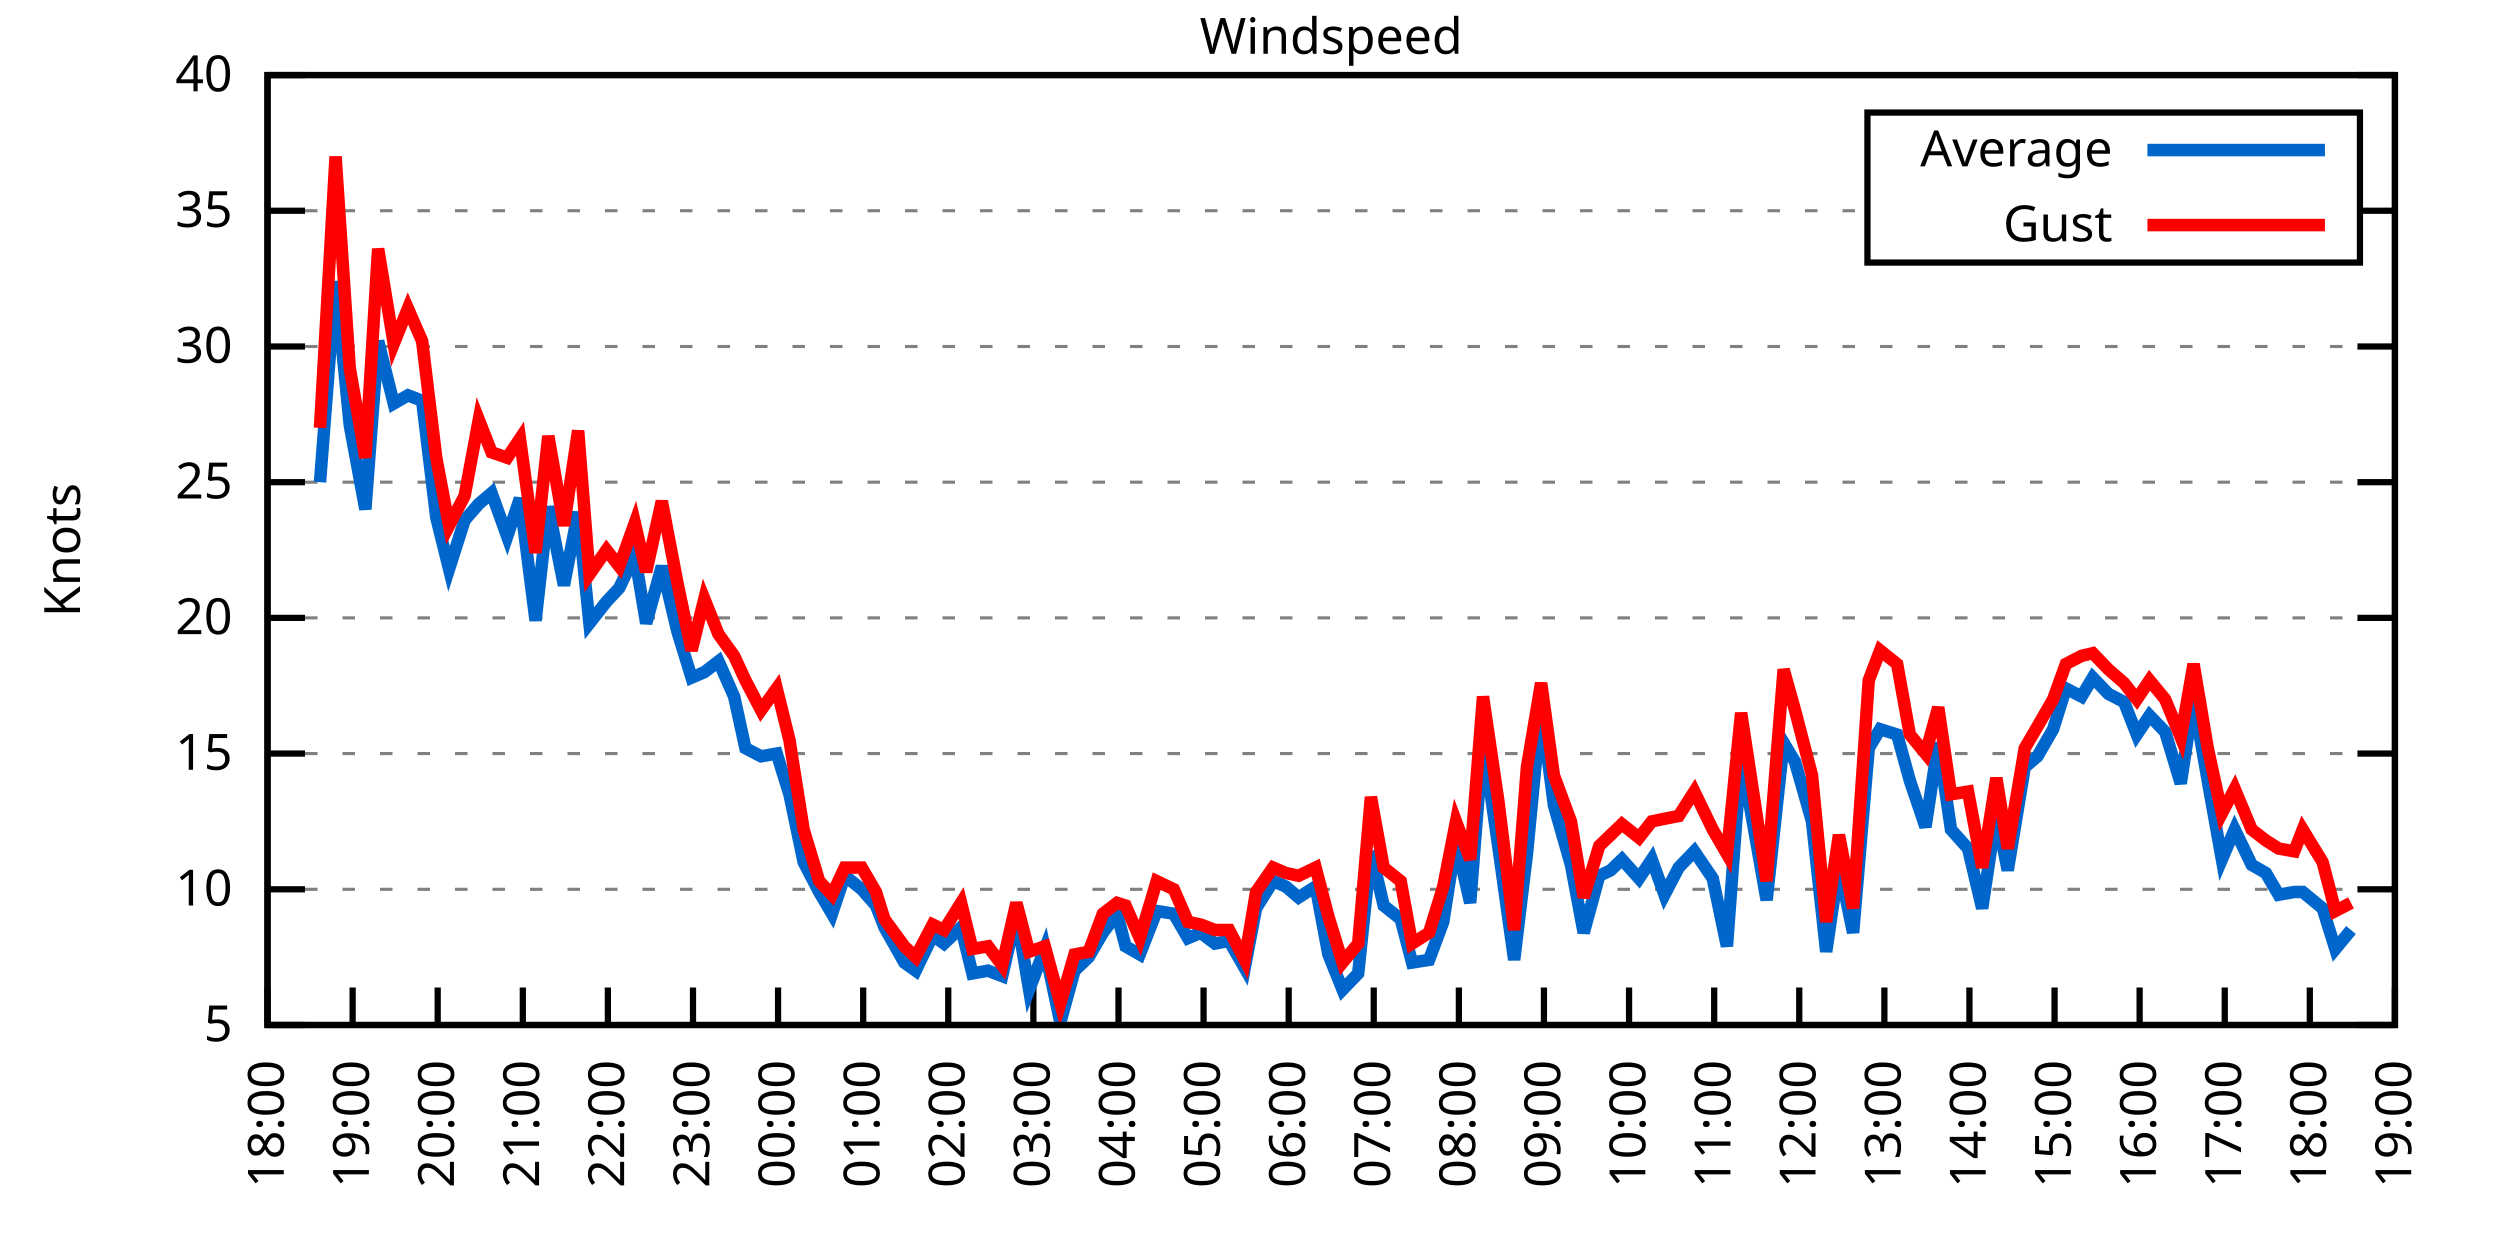
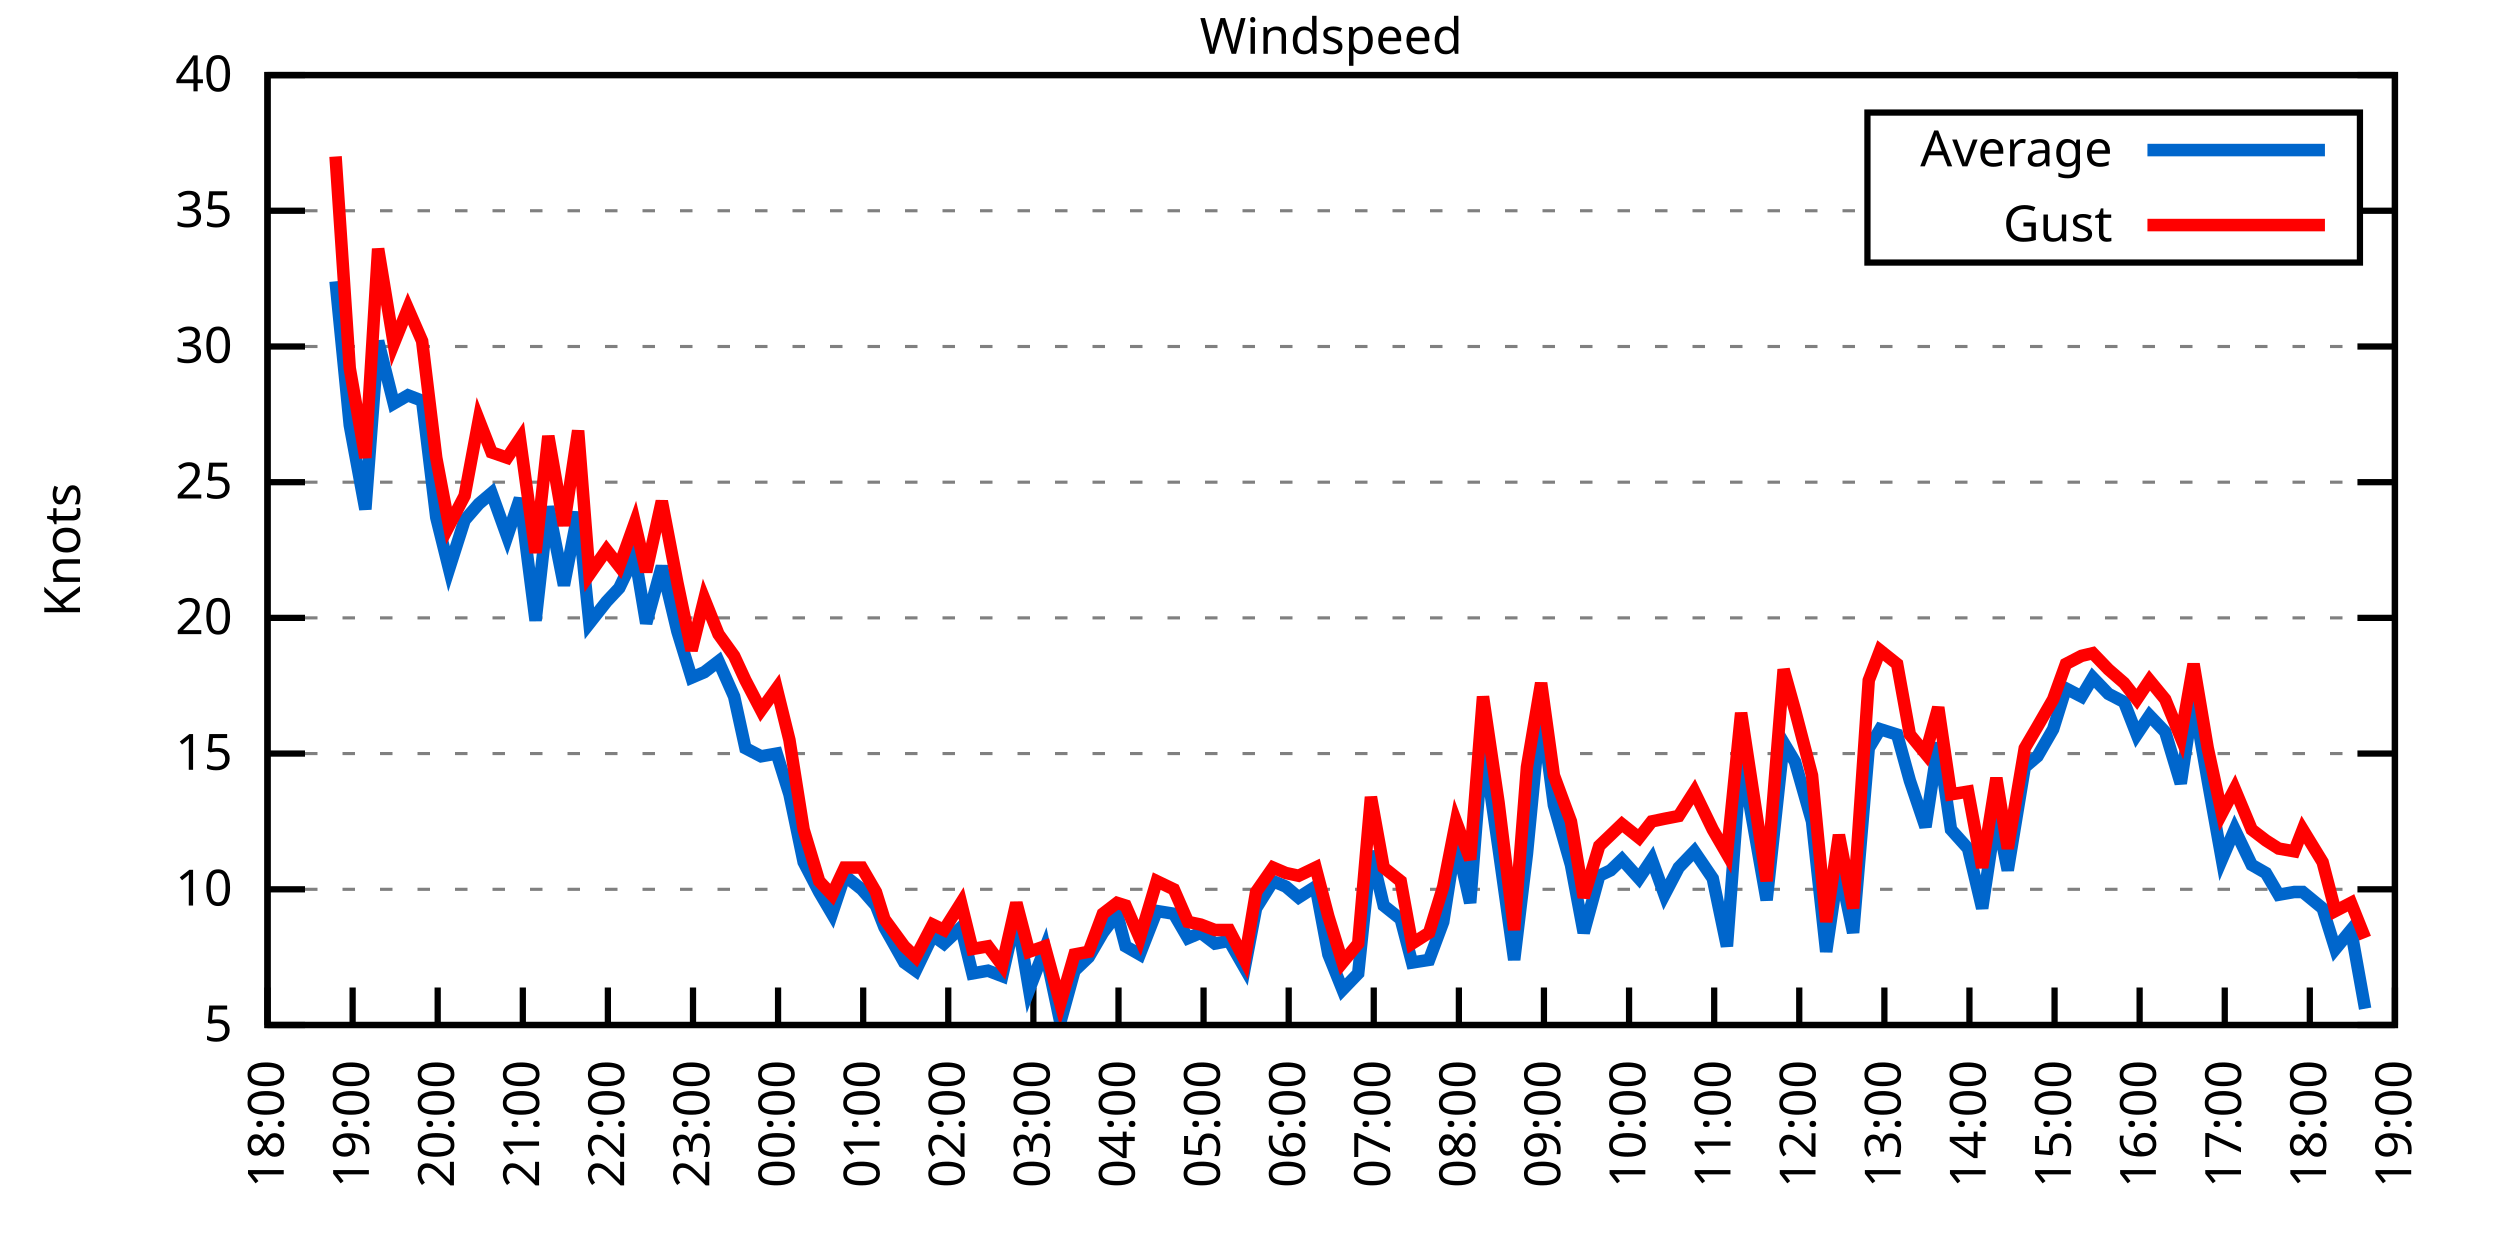
<svg xmlns="http://www.w3.org/2000/svg" xmlns:xlink="http://www.w3.org/1999/xlink" width="400" height="200" viewBox="0 0 400 200">
  <g id="gnuplot_canvas">
    <rect x="0" y="0" width="400" height="200" fill="none" />
    <defs>
      <circle id="gpDot" r="0.5" stroke-width="0.5" stroke="currentColor" />
      <path id="gpPt0" stroke-width="0.333" stroke="currentColor" d="M-1,0 h2 M0,-1 v2" />
      <path id="gpPt1" stroke-width="0.333" stroke="currentColor" d="M-1,-1 L1,1 M1,-1 L-1,1" />
      <path id="gpPt2" stroke-width="0.333" stroke="currentColor" d="M-1,0 L1,0 M0,-1 L0,1 M-1,-1 L1,1 M-1,1 L1,-1" />
      <rect id="gpPt3" stroke-width="0.333" stroke="currentColor" x="-1" y="-1" width="2" height="2" />
      <rect id="gpPt4" stroke-width="0.333" stroke="currentColor" fill="currentColor" x="-1" y="-1" width="2" height="2" />
      <circle id="gpPt5" stroke-width="0.333" stroke="currentColor" cx="0" cy="0" r="1" />
      <use xlink:href="#gpPt5" id="gpPt6" fill="currentColor" stroke="none" />
      <path id="gpPt7" stroke-width="0.333" stroke="currentColor" d="M0,-1.33 L-1.33,0.67 L1.33,0.67 z" />
      <use xlink:href="#gpPt7" id="gpPt8" fill="currentColor" stroke="none" />
      <use xlink:href="#gpPt7" id="gpPt9" stroke="currentColor" transform="rotate(180)" />
      <use xlink:href="#gpPt9" id="gpPt10" fill="currentColor" stroke="none" />
      <use xlink:href="#gpPt3" id="gpPt11" stroke="currentColor" transform="rotate(45)" />
      <use xlink:href="#gpPt11" id="gpPt12" fill="currentColor" stroke="none" />
      <path id="gpPt13" stroke-width="0.333" stroke="currentColor" d="M0,1.330 L1.265,0.411 L0.782,-1.067 L-0.782,-1.076 L-1.265,0.411 z" />
      <use xlink:href="#gpPt13" id="gpPt14" fill="currentColor" stroke="none" />
      <filter id="textbox" filterUnits="objectBoundingBox" x="0" y="0" height="1" width="1">
        <feFlood flood-color="white" flood-opacity="1" result="bgnd" />
        <feComposite in="SourceGraphic" in2="bgnd" operator="atop" />
      </filter>
      <filter id="greybox" filterUnits="objectBoundingBox" x="0" y="0" height="1" width="1">
        <feFlood flood-color="lightgrey" flood-opacity="1" result="grey" />
        <feComposite in="SourceGraphic" in2="grey" operator="atop" />
      </filter>
    </defs>
    <g fill="none" color="white" stroke="currentColor" stroke-width="1.00" stroke-linecap="butt" stroke-linejoin="miter">
</g>
    <g fill="none" color="black" stroke="currentColor" stroke-width="1.00" stroke-linecap="butt" stroke-linejoin="miter">
      <g stroke="none" shape-rendering="crispEdges">
        <polygon fill="rgb(255, 255, 255)" points="42.80,164.00 383.18,164.00 383.18,12.02 42.80,12.02 " />
      </g>
    </g>
    <g fill="none" color="black" stroke="currentColor" stroke-width="1.00" stroke-linecap="butt" stroke-linejoin="miter">
</g>
    <g fill="none" color="black" stroke="black" stroke-width="0.50" stroke-linecap="butt" stroke-linejoin="miter">
</g>
    <g fill="none" color="gray" stroke="currentColor" stroke-width="0.50" stroke-linecap="butt" stroke-linejoin="miter">
      <path stroke="gray" stroke-dasharray="2,4" class="gridline" d="M42.80,164.00 L383.19,164.00  " />
    </g>
    <g fill="none" color="gray" stroke="gray" stroke-width="1.00" stroke-linecap="butt" stroke-linejoin="miter">
</g>
    <g fill="none" color="black" stroke="currentColor" stroke-width="1.00" stroke-linecap="butt" stroke-linejoin="miter">
      <path stroke="black" d="M42.80,164.00 L48.80,164.00 M383.19,164.00 L377.19,164.00  " />
      <g transform="translate(37.20,166.60)" stroke="none" fill="black" font-family="Sans" font-size="8.00" text-anchor="end">
        <text>
          <tspan font-family="Sans"> 5</tspan>
        </text>
      </g>
    </g>
    <g fill="none" color="black" stroke="currentColor" stroke-width="1.00" stroke-linecap="butt" stroke-linejoin="miter">
</g>
    <g fill="none" color="black" stroke="black" stroke-width="0.50" stroke-linecap="butt" stroke-linejoin="miter">
</g>
    <g fill="none" color="gray" stroke="currentColor" stroke-width="0.50" stroke-linecap="butt" stroke-linejoin="miter">
      <path stroke="gray" stroke-dasharray="2,4" class="gridline" d="M42.80,142.29 L383.19,142.29  " />
    </g>
    <g fill="none" color="gray" stroke="gray" stroke-width="1.00" stroke-linecap="butt" stroke-linejoin="miter">
</g>
    <g fill="none" color="black" stroke="currentColor" stroke-width="1.00" stroke-linecap="butt" stroke-linejoin="miter">
      <path stroke="black" d="M42.80,142.29 L48.80,142.29 M383.19,142.29 L377.19,142.29  " />
      <g transform="translate(37.20,144.89)" stroke="none" fill="black" font-family="Sans" font-size="8.00" text-anchor="end">
        <text>
          <tspan font-family="Sans"> 10</tspan>
        </text>
      </g>
    </g>
    <g fill="none" color="black" stroke="currentColor" stroke-width="1.00" stroke-linecap="butt" stroke-linejoin="miter">
</g>
    <g fill="none" color="black" stroke="black" stroke-width="0.50" stroke-linecap="butt" stroke-linejoin="miter">
</g>
    <g fill="none" color="gray" stroke="currentColor" stroke-width="0.50" stroke-linecap="butt" stroke-linejoin="miter">
      <path stroke="gray" stroke-dasharray="2,4" class="gridline" d="M42.80,120.57 L383.19,120.57  " />
    </g>
    <g fill="none" color="gray" stroke="gray" stroke-width="1.00" stroke-linecap="butt" stroke-linejoin="miter">
</g>
    <g fill="none" color="black" stroke="currentColor" stroke-width="1.00" stroke-linecap="butt" stroke-linejoin="miter">
      <path stroke="black" d="M42.80,120.57 L48.80,120.57 M383.19,120.57 L377.19,120.57  " />
      <g transform="translate(37.20,123.17)" stroke="none" fill="black" font-family="Sans" font-size="8.00" text-anchor="end">
        <text>
          <tspan font-family="Sans"> 15</tspan>
        </text>
      </g>
    </g>
    <g fill="none" color="black" stroke="currentColor" stroke-width="1.00" stroke-linecap="butt" stroke-linejoin="miter">
</g>
    <g fill="none" color="black" stroke="black" stroke-width="0.50" stroke-linecap="butt" stroke-linejoin="miter">
</g>
    <g fill="none" color="gray" stroke="currentColor" stroke-width="0.50" stroke-linecap="butt" stroke-linejoin="miter">
      <path stroke="gray" stroke-dasharray="2,4" class="gridline" d="M42.80,98.86 L383.19,98.86  " />
    </g>
    <g fill="none" color="gray" stroke="gray" stroke-width="1.00" stroke-linecap="butt" stroke-linejoin="miter">
</g>
    <g fill="none" color="black" stroke="currentColor" stroke-width="1.00" stroke-linecap="butt" stroke-linejoin="miter">
      <path stroke="black" d="M42.80,98.86 L48.80,98.86 M383.19,98.86 L377.19,98.86  " />
      <g transform="translate(37.20,101.46)" stroke="none" fill="black" font-family="Sans" font-size="8.00" text-anchor="end">
        <text>
          <tspan font-family="Sans"> 20</tspan>
        </text>
      </g>
    </g>
    <g fill="none" color="black" stroke="currentColor" stroke-width="1.00" stroke-linecap="butt" stroke-linejoin="miter">
</g>
    <g fill="none" color="black" stroke="black" stroke-width="0.50" stroke-linecap="butt" stroke-linejoin="miter">
</g>
    <g fill="none" color="gray" stroke="currentColor" stroke-width="0.50" stroke-linecap="butt" stroke-linejoin="miter">
      <path stroke="gray" stroke-dasharray="2,4" class="gridline" d="M42.80,77.15 L383.19,77.15  " />
    </g>
    <g fill="none" color="gray" stroke="gray" stroke-width="1.00" stroke-linecap="butt" stroke-linejoin="miter">
</g>
    <g fill="none" color="black" stroke="currentColor" stroke-width="1.00" stroke-linecap="butt" stroke-linejoin="miter">
      <path stroke="black" d="M42.80,77.15 L48.80,77.15 M383.19,77.15 L377.19,77.15  " />
      <g transform="translate(37.20,79.75)" stroke="none" fill="black" font-family="Sans" font-size="8.00" text-anchor="end">
        <text>
          <tspan font-family="Sans"> 25</tspan>
        </text>
      </g>
    </g>
    <g fill="none" color="black" stroke="currentColor" stroke-width="1.00" stroke-linecap="butt" stroke-linejoin="miter">
</g>
    <g fill="none" color="black" stroke="black" stroke-width="0.50" stroke-linecap="butt" stroke-linejoin="miter">
</g>
    <g fill="none" color="gray" stroke="currentColor" stroke-width="0.50" stroke-linecap="butt" stroke-linejoin="miter">
      <path stroke="gray" stroke-dasharray="2,4" class="gridline" d="M42.80,55.44 L383.19,55.44  " />
    </g>
    <g fill="none" color="gray" stroke="gray" stroke-width="1.00" stroke-linecap="butt" stroke-linejoin="miter">
</g>
    <g fill="none" color="black" stroke="currentColor" stroke-width="1.00" stroke-linecap="butt" stroke-linejoin="miter">
      <path stroke="black" d="M42.80,55.44 L48.80,55.44 M383.19,55.44 L377.19,55.44  " />
      <g transform="translate(37.20,58.04)" stroke="none" fill="black" font-family="Sans" font-size="8.00" text-anchor="end">
        <text>
          <tspan font-family="Sans"> 30</tspan>
        </text>
      </g>
    </g>
    <g fill="none" color="black" stroke="currentColor" stroke-width="1.00" stroke-linecap="butt" stroke-linejoin="miter">
</g>
    <g fill="none" color="black" stroke="black" stroke-width="0.50" stroke-linecap="butt" stroke-linejoin="miter">
</g>
    <g fill="none" color="gray" stroke="currentColor" stroke-width="0.50" stroke-linecap="butt" stroke-linejoin="miter">
      <path stroke="gray" stroke-dasharray="2,4" class="gridline" d="M42.80,33.72 L298.79,33.72 M377.59,33.72 L383.19,33.72  " />
    </g>
    <g fill="none" color="gray" stroke="gray" stroke-width="1.00" stroke-linecap="butt" stroke-linejoin="miter">
</g>
    <g fill="none" color="black" stroke="currentColor" stroke-width="1.00" stroke-linecap="butt" stroke-linejoin="miter">
      <path stroke="black" d="M42.80,33.72 L48.80,33.72 M383.19,33.72 L377.19,33.72  " />
      <g transform="translate(37.20,36.32)" stroke="none" fill="black" font-family="Sans" font-size="8.00" text-anchor="end">
        <text>
          <tspan font-family="Sans"> 35</tspan>
        </text>
      </g>
    </g>
    <g fill="none" color="black" stroke="currentColor" stroke-width="1.00" stroke-linecap="butt" stroke-linejoin="miter">
</g>
    <g fill="none" color="black" stroke="black" stroke-width="0.50" stroke-linecap="butt" stroke-linejoin="miter">
</g>
    <g fill="none" color="gray" stroke="currentColor" stroke-width="0.50" stroke-linecap="butt" stroke-linejoin="miter">
      <path stroke="gray" stroke-dasharray="2,4" class="gridline" d="M42.80,12.01 L383.19,12.01  " />
    </g>
    <g fill="none" color="gray" stroke="gray" stroke-width="1.00" stroke-linecap="butt" stroke-linejoin="miter">
</g>
    <g fill="none" color="black" stroke="currentColor" stroke-width="1.00" stroke-linecap="butt" stroke-linejoin="miter">
      <path stroke="black" d="M42.80,12.01 L48.80,12.01 M383.19,12.01 L377.19,12.01  " />
      <g transform="translate(37.20,14.61)" stroke="none" fill="black" font-family="Sans" font-size="8.00" text-anchor="end">
        <text>
          <tspan font-family="Sans"> 40</tspan>
        </text>
      </g>
    </g>
    <g fill="none" color="black" stroke="currentColor" stroke-width="1.00" stroke-linecap="butt" stroke-linejoin="miter">
      <path stroke="black" d="M42.80,164.00 L42.80,158.00  " />
      <g transform="translate(45.40,169.60) rotate(270.00)" stroke="none" fill="black" font-family="Sans" font-size="8.00" text-anchor="end">
        <text>
          <tspan font-family="Sans">18:00</tspan>
        </text>
      </g>
    </g>
    <g fill="none" color="black" stroke="currentColor" stroke-width="1.00" stroke-linecap="butt" stroke-linejoin="miter">
      <path stroke="black" d="M56.42,164.00 L56.42,158.00  " />
      <g transform="translate(59.02,169.60) rotate(270.00)" stroke="none" fill="black" font-family="Sans" font-size="8.00" text-anchor="end">
        <text>
          <tspan font-family="Sans">19:00</tspan>
        </text>
      </g>
    </g>
    <g fill="none" color="black" stroke="currentColor" stroke-width="1.00" stroke-linecap="butt" stroke-linejoin="miter">
      <path stroke="black" d="M70.03,164.00 L70.03,158.00  " />
      <g transform="translate(72.63,169.60) rotate(270.00)" stroke="none" fill="black" font-family="Sans" font-size="8.00" text-anchor="end">
        <text>
          <tspan font-family="Sans">20:00</tspan>
        </text>
      </g>
    </g>
    <g fill="none" color="black" stroke="currentColor" stroke-width="1.00" stroke-linecap="butt" stroke-linejoin="miter">
      <path stroke="black" d="M83.65,164.00 L83.65,158.00  " />
      <g transform="translate(86.25,169.60) rotate(270.00)" stroke="none" fill="black" font-family="Sans" font-size="8.00" text-anchor="end">
        <text>
          <tspan font-family="Sans">21:00</tspan>
        </text>
      </g>
    </g>
    <g fill="none" color="black" stroke="currentColor" stroke-width="1.00" stroke-linecap="butt" stroke-linejoin="miter">
      <path stroke="black" d="M97.26,164.00 L97.26,158.00  " />
      <g transform="translate(99.86,169.60) rotate(270.00)" stroke="none" fill="black" font-family="Sans" font-size="8.00" text-anchor="end">
        <text>
          <tspan font-family="Sans">22:00</tspan>
        </text>
      </g>
    </g>
    <g fill="none" color="black" stroke="currentColor" stroke-width="1.00" stroke-linecap="butt" stroke-linejoin="miter">
      <path stroke="black" d="M110.88,164.00 L110.88,158.00  " />
      <g transform="translate(113.48,169.60) rotate(270.00)" stroke="none" fill="black" font-family="Sans" font-size="8.00" text-anchor="end">
        <text>
          <tspan font-family="Sans">23:00</tspan>
        </text>
      </g>
    </g>
    <g fill="none" color="black" stroke="currentColor" stroke-width="1.00" stroke-linecap="butt" stroke-linejoin="miter">
      <path stroke="black" d="M124.49,164.00 L124.49,158.00  " />
      <g transform="translate(127.09,169.60) rotate(270.00)" stroke="none" fill="black" font-family="Sans" font-size="8.00" text-anchor="end">
        <text>
          <tspan font-family="Sans">00:00</tspan>
        </text>
      </g>
    </g>
    <g fill="none" color="black" stroke="currentColor" stroke-width="1.00" stroke-linecap="butt" stroke-linejoin="miter">
      <path stroke="black" d="M138.11,164.00 L138.11,158.00  " />
      <g transform="translate(140.71,169.60) rotate(270.00)" stroke="none" fill="black" font-family="Sans" font-size="8.00" text-anchor="end">
        <text>
          <tspan font-family="Sans">01:00</tspan>
        </text>
      </g>
    </g>
    <g fill="none" color="black" stroke="currentColor" stroke-width="1.00" stroke-linecap="butt" stroke-linejoin="miter">
      <path stroke="black" d="M151.72,164.00 L151.72,158.00  " />
      <g transform="translate(154.32,169.60) rotate(270.00)" stroke="none" fill="black" font-family="Sans" font-size="8.00" text-anchor="end">
        <text>
          <tspan font-family="Sans">02:00</tspan>
        </text>
      </g>
    </g>
    <g fill="none" color="black" stroke="currentColor" stroke-width="1.00" stroke-linecap="butt" stroke-linejoin="miter">
      <path stroke="black" d="M165.34,164.00 L165.34,158.00  " />
      <g transform="translate(167.94,169.60) rotate(270.00)" stroke="none" fill="black" font-family="Sans" font-size="8.00" text-anchor="end">
        <text>
          <tspan font-family="Sans">03:00</tspan>
        </text>
      </g>
    </g>
    <g fill="none" color="black" stroke="currentColor" stroke-width="1.00" stroke-linecap="butt" stroke-linejoin="miter">
      <path stroke="black" d="M178.96,164.00 L178.96,158.00  " />
      <g transform="translate(181.56,169.60) rotate(270.00)" stroke="none" fill="black" font-family="Sans" font-size="8.00" text-anchor="end">
        <text>
          <tspan font-family="Sans">04:00</tspan>
        </text>
      </g>
    </g>
    <g fill="none" color="black" stroke="currentColor" stroke-width="1.00" stroke-linecap="butt" stroke-linejoin="miter">
      <path stroke="black" d="M192.57,164.00 L192.57,158.00  " />
      <g transform="translate(195.17,169.60) rotate(270.00)" stroke="none" fill="black" font-family="Sans" font-size="8.00" text-anchor="end">
        <text>
          <tspan font-family="Sans">05:00</tspan>
        </text>
      </g>
    </g>
    <g fill="none" color="black" stroke="currentColor" stroke-width="1.00" stroke-linecap="butt" stroke-linejoin="miter">
      <path stroke="black" d="M206.19,164.00 L206.19,158.00  " />
      <g transform="translate(208.79,169.60) rotate(270.00)" stroke="none" fill="black" font-family="Sans" font-size="8.00" text-anchor="end">
        <text>
          <tspan font-family="Sans">06:00</tspan>
        </text>
      </g>
    </g>
    <g fill="none" color="black" stroke="currentColor" stroke-width="1.00" stroke-linecap="butt" stroke-linejoin="miter">
      <path stroke="black" d="M219.80,164.00 L219.80,158.00  " />
      <g transform="translate(222.40,169.60) rotate(270.00)" stroke="none" fill="black" font-family="Sans" font-size="8.00" text-anchor="end">
        <text>
          <tspan font-family="Sans">07:00</tspan>
        </text>
      </g>
    </g>
    <g fill="none" color="black" stroke="currentColor" stroke-width="1.00" stroke-linecap="butt" stroke-linejoin="miter">
      <path stroke="black" d="M233.42,164.00 L233.42,158.00  " />
      <g transform="translate(236.02,169.60) rotate(270.00)" stroke="none" fill="black" font-family="Sans" font-size="8.00" text-anchor="end">
        <text>
          <tspan font-family="Sans">08:00</tspan>
        </text>
      </g>
    </g>
    <g fill="none" color="black" stroke="currentColor" stroke-width="1.00" stroke-linecap="butt" stroke-linejoin="miter">
      <path stroke="black" d="M247.03,164.00 L247.03,158.00  " />
      <g transform="translate(249.63,169.60) rotate(270.00)" stroke="none" fill="black" font-family="Sans" font-size="8.00" text-anchor="end">
        <text>
          <tspan font-family="Sans">09:00</tspan>
        </text>
      </g>
    </g>
    <g fill="none" color="black" stroke="currentColor" stroke-width="1.00" stroke-linecap="butt" stroke-linejoin="miter">
      <path stroke="black" d="M260.65,164.00 L260.65,158.00  " />
      <g transform="translate(263.25,169.60) rotate(270.00)" stroke="none" fill="black" font-family="Sans" font-size="8.00" text-anchor="end">
        <text>
          <tspan font-family="Sans">10:00</tspan>
        </text>
      </g>
    </g>
    <g fill="none" color="black" stroke="currentColor" stroke-width="1.00" stroke-linecap="butt" stroke-linejoin="miter">
      <path stroke="black" d="M274.27,164.00 L274.27,158.00  " />
      <g transform="translate(276.87,169.60) rotate(270.00)" stroke="none" fill="black" font-family="Sans" font-size="8.00" text-anchor="end">
        <text>
          <tspan font-family="Sans">11:00</tspan>
        </text>
      </g>
    </g>
    <g fill="none" color="black" stroke="currentColor" stroke-width="1.00" stroke-linecap="butt" stroke-linejoin="miter">
      <path stroke="black" d="M287.88,164.00 L287.88,158.00  " />
      <g transform="translate(290.48,169.60) rotate(270.00)" stroke="none" fill="black" font-family="Sans" font-size="8.00" text-anchor="end">
        <text>
          <tspan font-family="Sans">12:00</tspan>
        </text>
      </g>
    </g>
    <g fill="none" color="black" stroke="currentColor" stroke-width="1.00" stroke-linecap="butt" stroke-linejoin="miter">
      <path stroke="black" d="M301.50,164.00 L301.50,158.00  " />
      <g transform="translate(304.10,169.60) rotate(270.00)" stroke="none" fill="black" font-family="Sans" font-size="8.00" text-anchor="end">
        <text>
          <tspan font-family="Sans">13:00</tspan>
        </text>
      </g>
    </g>
    <g fill="none" color="black" stroke="currentColor" stroke-width="1.00" stroke-linecap="butt" stroke-linejoin="miter">
      <path stroke="black" d="M315.11,164.00 L315.11,158.00  " />
      <g transform="translate(317.71,169.60) rotate(270.00)" stroke="none" fill="black" font-family="Sans" font-size="8.00" text-anchor="end">
        <text>
          <tspan font-family="Sans">14:00</tspan>
        </text>
      </g>
    </g>
    <g fill="none" color="black" stroke="currentColor" stroke-width="1.00" stroke-linecap="butt" stroke-linejoin="miter">
      <path stroke="black" d="M328.73,164.00 L328.73,158.00  " />
      <g transform="translate(331.33,169.60) rotate(270.00)" stroke="none" fill="black" font-family="Sans" font-size="8.00" text-anchor="end">
        <text>
          <tspan font-family="Sans">15:00</tspan>
        </text>
      </g>
    </g>
    <g fill="none" color="black" stroke="currentColor" stroke-width="1.00" stroke-linecap="butt" stroke-linejoin="miter">
      <path stroke="black" d="M342.34,164.00 L342.34,158.00  " />
      <g transform="translate(344.94,169.60) rotate(270.00)" stroke="none" fill="black" font-family="Sans" font-size="8.00" text-anchor="end">
        <text>
          <tspan font-family="Sans">16:00</tspan>
        </text>
      </g>
    </g>
    <g fill="none" color="black" stroke="currentColor" stroke-width="1.00" stroke-linecap="butt" stroke-linejoin="miter">
      <path stroke="black" d="M355.96,164.00 L355.96,158.00  " />
      <g transform="translate(358.56,169.60) rotate(270.00)" stroke="none" fill="black" font-family="Sans" font-size="8.00" text-anchor="end">
        <text>
          <tspan font-family="Sans">17:00</tspan>
        </text>
      </g>
    </g>
    <g fill="none" color="black" stroke="currentColor" stroke-width="1.00" stroke-linecap="butt" stroke-linejoin="miter">
      <path stroke="black" d="M369.57,164.00 L369.57,158.00  " />
      <g transform="translate(372.17,169.60) rotate(270.00)" stroke="none" fill="black" font-family="Sans" font-size="8.00" text-anchor="end">
        <text>
          <tspan font-family="Sans">18:00</tspan>
        </text>
      </g>
    </g>
    <g fill="none" color="black" stroke="currentColor" stroke-width="1.00" stroke-linecap="butt" stroke-linejoin="miter">
      <path stroke="black" d="M383.19,164.00 L383.19,158.00  " />
      <g transform="translate(385.79,169.60) rotate(270.00)" stroke="none" fill="black" font-family="Sans" font-size="8.00" text-anchor="end">
        <text>
          <tspan font-family="Sans">19:00</tspan>
        </text>
      </g>
    </g>
    <g fill="none" color="black" stroke="currentColor" stroke-width="1.00" stroke-linecap="butt" stroke-linejoin="miter">
</g>
    <g fill="none" color="black" stroke="currentColor" stroke-width="1.00" stroke-linecap="butt" stroke-linejoin="miter">
      <path stroke="black" d="M42.80,12.01 L42.80,164.00 L383.19,164.00 L383.19,12.01 L42.80,12.01 Z  " />
    </g>
    <g fill="none" color="black" stroke="currentColor" stroke-width="1.00" stroke-linecap="butt" stroke-linejoin="miter">
</g>
    <g fill="none" color="black" stroke="currentColor" stroke-width="1.00" stroke-linecap="butt" stroke-linejoin="miter">
      <path stroke="black" d="M298.79,42.01 L298.79,18.01 L377.59,18.01 L377.59,42.01 L298.79,42.01 Z  " />
    </g>
    <g id="Windspeed_plot_1">
      <g fill="none" color="white" stroke="black" stroke-width="2.00" stroke-linecap="butt" stroke-linejoin="miter">
</g>
      <g fill="none" color="black" stroke="currentColor" stroke-width="2.00" stroke-linecap="butt" stroke-linejoin="miter">
        <g transform="translate(337.99,26.61)" stroke="none" fill="black" font-family="Sans" font-size="8.00" text-anchor="end">
          <text>
            <tspan font-family="Sans">Average</tspan>
          </text>
        </g>
      </g>
      <g fill="none" color="black" stroke="currentColor" stroke-width="2.00" stroke-linecap="butt" stroke-linejoin="miter">
-         <path stroke="rgb(  0, 102, 204)" d="M343.59,24.01 L371.99,24.01 M51.20,77.15 L53.69,45.01 L55.96,68.03 L58.46,81.49 L60.50,54.57 L63.00,64.56   L65.27,63.25 L67.54,64.12 L69.80,82.79 L71.85,91.04 L74.34,83.23 L76.61,80.62 L78.65,78.89 L81.15,85.83   L83.19,79.75 L85.69,99.30 L87.73,81.06 L90.23,93.65 L92.50,81.93 L94.31,99.73 L97.04,96.26 L99.08,94.08   L101.57,88.87 L103.39,99.73 L105.89,90.61 L108.38,101.03 L110.65,108.42 L112.69,107.55 L114.96,105.81 L117.46,111.45   L119.27,119.71 L121.77,121.01 L124.27,120.57 L126.31,127.09 L128.58,137.94 L131.07,142.72 L133.12,146.20 L135.16,140.12   L137.88,142.29 L140.15,144.89 L141.51,148.37 L144.69,154.01 L146.51,155.31 L149.23,149.67 L151.04,150.97 L153.77,148.37   L155.58,155.75 L158.08,155.31 L160.35,156.18 L162.62,146.20 L164.66,158.35 L167.16,151.84 L169.65,163.57 L171.92,155.31   L174.19,153.14 L176.46,149.24 L178.73,146.20 L180.09,151.41 L182.36,152.71 L185.08,145.76 L187.81,146.20 L190.08,150.10   L192.12,149.24 L194.39,150.97 L196.66,150.54 L199.15,154.88 L200.97,145.33 L203.69,140.98 L205.73,141.85 L207.78,143.59   L210.50,141.85 L212.54,152.71 L214.81,158.35 L217.31,155.75 L219.35,136.21 L221.39,144.89 L224.11,147.06 L225.93,154.01   L228.65,153.58 L230.92,147.50 L232.96,134.47 L235.23,144.46 L237.28,118.40 L239.77,135.77 L242.27,153.58 L244.31,136.64   L246.58,113.19 L248.62,128.83 L251.35,138.38 L253.39,149.24 L255.88,140.12 L257.70,139.25 L259.51,137.51 L262.24,140.55   L264.28,137.51 L266.32,143.16 L268.59,138.81 L271.09,136.21 L274.04,140.55 L276.31,151.41 L278.58,121.01 L282.66,144.02   L285.38,118.84 L287.20,121.88 L289.92,131.43 L292.19,152.28 L294.23,138.38 L296.50,149.24 L299.00,119.71 L300.82,116.67   L303.54,117.53 L305.58,124.92 L308.08,132.30 L310.12,118.84 L312.16,132.73 L314.89,135.77 L317.15,145.33 L319.42,130.13   L321.24,139.25 L323.96,122.75 L326.00,121.01 L328.50,116.67 L330.54,110.15 L333.04,111.45 L334.85,108.42 L337.35,111.02   L339.85,112.32 L341.89,117.53 L343.93,114.49 L346.43,117.10 L348.92,125.35 L350.97,111.89 L353.24,124.92 L355.50,137.51   L357.55,132.73 L360.27,138.38 L362.54,139.68 L364.58,143.16 L367.08,142.72 L368.44,142.72 L371.62,145.33 L373.66,151.84   L376.16,148.80  " />
+         <path stroke="rgb(  0, 102, 204)" d="M343.59,24.01 L371.99,24.01 M53.69,45.01 L55.96,68.03 L58.46,81.49 L60.50,54.57 L63.00,64.56 L65.27,63.25   L67.54,64.12 L69.80,82.79 L71.85,91.04 L74.34,83.23 L76.61,80.62 L78.65,78.89 L81.15,85.83 L83.19,79.75   L85.69,99.30 L87.73,81.06 L90.23,93.65 L92.50,81.93 L94.31,99.73 L97.04,96.26 L99.08,94.08 L101.57,88.87   L103.39,99.73 L105.89,90.61 L108.38,101.03 L110.65,108.42 L112.69,107.55 L114.96,105.81 L117.46,111.45 L119.27,119.71   L121.77,121.01 L124.27,120.57 L126.31,127.09 L128.58,137.94 L131.07,142.72 L133.12,146.20 L135.16,140.12 L137.88,142.29   L140.15,144.89 L141.51,148.37 L144.69,154.01 L146.51,155.31 L149.23,149.67 L151.04,150.97 L153.77,148.37 L155.58,155.75   L158.08,155.31 L160.35,156.18 L162.62,146.20 L164.66,158.35 L167.16,151.84 L169.65,163.57 L171.92,155.31 L174.19,153.14   L176.46,149.24 L178.73,146.20 L180.09,151.41 L182.36,152.71 L185.08,145.76 L187.81,146.20 L190.08,150.10 L192.12,149.24   L194.39,150.97 L196.66,150.54 L199.15,154.88 L200.97,145.33 L203.69,140.98 L205.73,141.85 L207.78,143.59 L210.50,141.85   L212.54,152.71 L214.81,158.35 L217.31,155.75 L219.35,136.21 L221.39,144.89 L224.11,147.06 L225.93,154.01 L228.65,153.58   L230.92,147.50 L232.96,134.47 L235.23,144.46 L237.28,118.40 L239.77,135.77 L242.27,153.58 L244.31,136.64 L246.58,113.19   L248.62,128.83 L251.35,138.38 L253.39,149.24 L255.88,140.12 L257.70,139.25 L259.51,137.51 L262.24,140.55 L264.28,137.51   L266.32,143.16 L268.59,138.81 L271.09,136.21 L274.04,140.55 L276.31,151.41 L278.58,121.01 L282.66,144.02 L285.38,118.84   L287.20,121.88 L289.92,131.43 L292.19,152.28 L294.23,138.38 L296.50,149.24 L299.00,119.71 L300.82,116.67 L303.54,117.53   L305.58,124.92 L308.08,132.30 L310.12,118.84 L312.16,132.73 L314.89,135.77 L317.15,145.33 L319.42,130.13 L321.24,139.25   L323.96,122.75 L326.00,121.01 L328.50,116.67 L330.54,110.15 L333.04,111.45 L334.85,108.42 L337.35,111.02 L339.85,112.32   L341.89,117.53 L343.93,114.49 L346.43,117.10 L348.92,125.35 L350.97,111.89 L353.24,124.92 L355.50,137.51 L357.55,132.73   L360.27,138.38 L362.54,139.68 L364.58,143.16 L367.08,142.72 L368.44,142.72 L371.62,145.33 L373.66,151.84 L376.16,148.80   L378.42,161.39  " />
      </g>
    </g>
    <g id="Windspeed_plot_2">
      <g fill="none" color="black" stroke="currentColor" stroke-width="2.00" stroke-linecap="butt" stroke-linejoin="miter">
        <g transform="translate(337.99,38.61)" stroke="none" fill="black" font-family="Sans" font-size="8.00" text-anchor="end">
          <text>
            <tspan font-family="Sans">Gust</tspan>
          </text>
        </g>
      </g>
      <g fill="none" color="black" stroke="currentColor" stroke-width="2.00" stroke-linecap="butt" stroke-linejoin="miter">
-         <path stroke="rgb(255,   0,   0)" d="M343.59,36.01 L371.99,36.01 M51.20,68.46 L53.69,25.04 L55.96,58.91 L58.46,73.24 L60.50,39.80 L63.00,55.00   L65.27,49.36 L67.54,54.57 L69.80,73.24 L71.85,84.10 L74.34,79.32 L76.61,67.16 L78.65,72.37 L81.15,73.24   L83.19,70.20 L85.69,88.44 L87.73,69.77 L90.23,84.10 L92.50,68.90 L94.31,91.91 L97.04,88.00 L99.08,90.61   L101.57,83.66 L103.39,91.48 L105.89,80.19 L108.38,93.22 L110.65,104.07 L112.69,95.82 L114.96,101.47 L117.46,104.94   L119.27,108.85 L121.77,113.63 L124.27,110.15 L126.31,118.40 L128.58,132.73 L131.07,140.98 L133.12,143.16 L135.16,138.81   L137.88,138.81 L140.15,142.72 L141.51,147.06 L144.69,151.41 L146.51,153.14 L149.23,147.93 L151.04,148.80 L153.77,144.46   L155.58,151.84 L158.08,151.41 L160.35,154.45 L162.62,144.46 L164.66,152.28 L167.16,151.41 L169.65,160.53 L171.92,152.71   L174.19,152.28 L176.46,146.20 L178.73,144.46 L180.09,144.89 L182.36,150.10 L185.08,140.98 L187.81,142.29 L190.08,147.50   L192.12,147.93 L194.39,148.80 L196.66,148.80 L199.15,153.58 L200.97,142.72 L203.69,138.81 L205.73,139.68 L207.78,140.12   L210.50,138.81 L212.54,146.63 L214.81,154.01 L217.31,150.97 L219.35,127.52 L221.39,138.81 L224.11,140.98 L225.93,150.97   L228.65,149.24 L230.92,141.85 L232.96,131.43 L235.23,137.51 L237.28,111.45 L239.77,128.39 L242.27,148.80 L244.31,122.75   L246.58,109.28 L248.62,124.05 L251.35,131.43 L253.39,143.59 L255.88,135.34 L257.70,133.60 L259.51,131.86 L262.24,134.04   L264.28,131.43 L266.32,131.00 L268.59,130.56 L271.09,126.65 L274.04,132.73 L276.31,136.64 L278.58,114.06 L282.66,140.98   L285.38,107.11 L287.20,113.63 L289.92,124.05 L292.19,147.50 L294.23,133.60 L296.50,145.33 L299.00,108.85 L300.82,104.07   L303.54,106.24 L305.58,117.53 L308.08,120.57 L310.12,113.19 L312.16,127.09 L314.89,126.65 L317.15,138.81 L319.42,124.48   L321.24,135.77 L323.96,119.71 L326.00,116.23 L328.50,111.89 L330.54,106.24 L333.04,104.94 L334.85,104.51 L337.35,107.11   L339.85,109.28 L341.89,111.89 L343.93,108.85 L346.43,111.89 L348.92,117.97 L350.97,106.24 L353.24,119.71 L355.50,130.13   L357.55,126.22 L360.27,132.73 L362.54,134.47 L364.58,135.77 L367.08,136.21 L368.44,132.73 L371.62,137.94 L373.66,145.76   L376.16,144.46  " />
+         <path stroke="rgb(255,   0,   0)" d="M343.59,36.01 L371.99,36.01 M53.69,25.04 L55.96,58.91 L58.46,73.24 L60.50,39.80 L63.00,55.00 L65.27,49.36   L67.54,54.57 L69.80,73.24 L71.85,84.10 L74.34,79.32 L76.61,67.16 L78.65,72.37 L81.15,73.24 L83.19,70.20   L85.69,88.44 L87.73,69.77 L90.23,84.10 L92.50,68.90 L94.31,91.91 L97.04,88.00 L99.08,90.61 L101.57,83.66   L103.39,91.48 L105.89,80.19 L108.38,93.22 L110.65,104.07 L112.69,95.82 L114.96,101.47 L117.46,104.94 L119.27,108.85   L121.77,113.63 L124.27,110.15 L126.31,118.40 L128.58,132.73 L131.07,140.98 L133.12,143.16 L135.16,138.81 L137.88,138.81   L140.15,142.72 L141.51,147.06 L144.69,151.41 L146.51,153.14 L149.23,147.93 L151.04,148.80 L153.77,144.46 L155.58,151.84   L158.08,151.41 L160.35,154.45 L162.62,144.46 L164.66,152.28 L167.16,151.41 L169.65,160.53 L171.92,152.71 L174.19,152.28   L176.46,146.20 L178.73,144.46 L180.09,144.89 L182.36,150.10 L185.08,140.98 L187.81,142.29 L190.08,147.50 L192.12,147.93   L194.39,148.80 L196.66,148.80 L199.15,153.58 L200.97,142.72 L203.69,138.81 L205.73,139.68 L207.78,140.12 L210.50,138.81   L212.54,146.63 L214.81,154.01 L217.31,150.97 L219.35,127.52 L221.39,138.81 L224.11,140.98 L225.93,150.97 L228.65,149.24   L230.92,141.85 L232.96,131.43 L235.23,137.51 L237.28,111.45 L239.77,128.39 L242.27,148.80 L244.31,122.75 L246.58,109.28   L248.62,124.05 L251.35,131.43 L253.39,143.59 L255.88,135.34 L257.70,133.60 L259.51,131.86 L262.24,134.04 L264.28,131.43   L266.32,131.00 L268.59,130.56 L271.09,126.65 L274.04,132.73 L276.31,136.64 L278.58,114.06 L282.66,140.98 L285.38,107.11   L287.20,113.63 L289.92,124.05 L292.19,147.50 L294.23,133.60 L296.50,145.33 L299.00,108.85 L300.82,104.07 L303.54,106.24   L305.58,117.53 L308.08,120.57 L310.12,113.19 L312.16,127.09 L314.89,126.65 L317.15,138.81 L319.42,124.48 L321.24,135.77   L323.96,119.71 L326.00,116.23 L328.50,111.89 L330.54,106.24 L333.04,104.94 L334.85,104.51 L337.35,107.11 L339.85,109.28   L341.89,111.89 L343.93,108.85 L346.43,111.89 L348.92,117.97 L350.97,106.24 L353.24,119.71 L355.50,130.13 L357.55,126.22   L360.27,132.73 L362.54,134.47 L364.58,135.77 L367.08,136.21 L368.44,132.73 L371.62,137.94 L373.66,145.76 L376.16,144.46   L378.42,150.10  " />
      </g>
    </g>
    <g fill="none" color="black" stroke="currentColor" stroke-width="2.00" stroke-linecap="butt" stroke-linejoin="miter">
</g>
    <g fill="none" color="black" stroke="black" stroke-width="1.00" stroke-linecap="butt" stroke-linejoin="miter">
</g>
    <g fill="none" color="black" stroke="currentColor" stroke-width="1.00" stroke-linecap="butt" stroke-linejoin="miter">
      <path stroke="black" d="M42.80,12.01 L42.80,164.00 L383.19,164.00 L383.19,12.01 L42.80,12.01 Z  " />
      <g transform="translate(12.80,88.01) rotate(270.00)" stroke="none" fill="black" font-family="Sans" font-size="8.00" text-anchor="middle">
        <text>
          <tspan font-family="Sans">Knots</tspan>
        </text>
      </g>
    </g>
    <g fill="none" color="black" stroke="currentColor" stroke-width="1.00" stroke-linecap="butt" stroke-linejoin="miter">
</g>
    <g fill="none" color="black" stroke="currentColor" stroke-width="1.00" stroke-linecap="butt" stroke-linejoin="miter">
      <g transform="translate(212.99,8.61)" stroke="none" fill="black" font-family="Sans" font-size="8.00" text-anchor="middle">
        <text>
          <tspan font-family="Sans">Windspeed</tspan>
        </text>
      </g>
    </g>
    <g fill="none" color="black" stroke="currentColor" stroke-width="1.00" stroke-linecap="butt" stroke-linejoin="miter">
</g>
  </g>
</svg>
